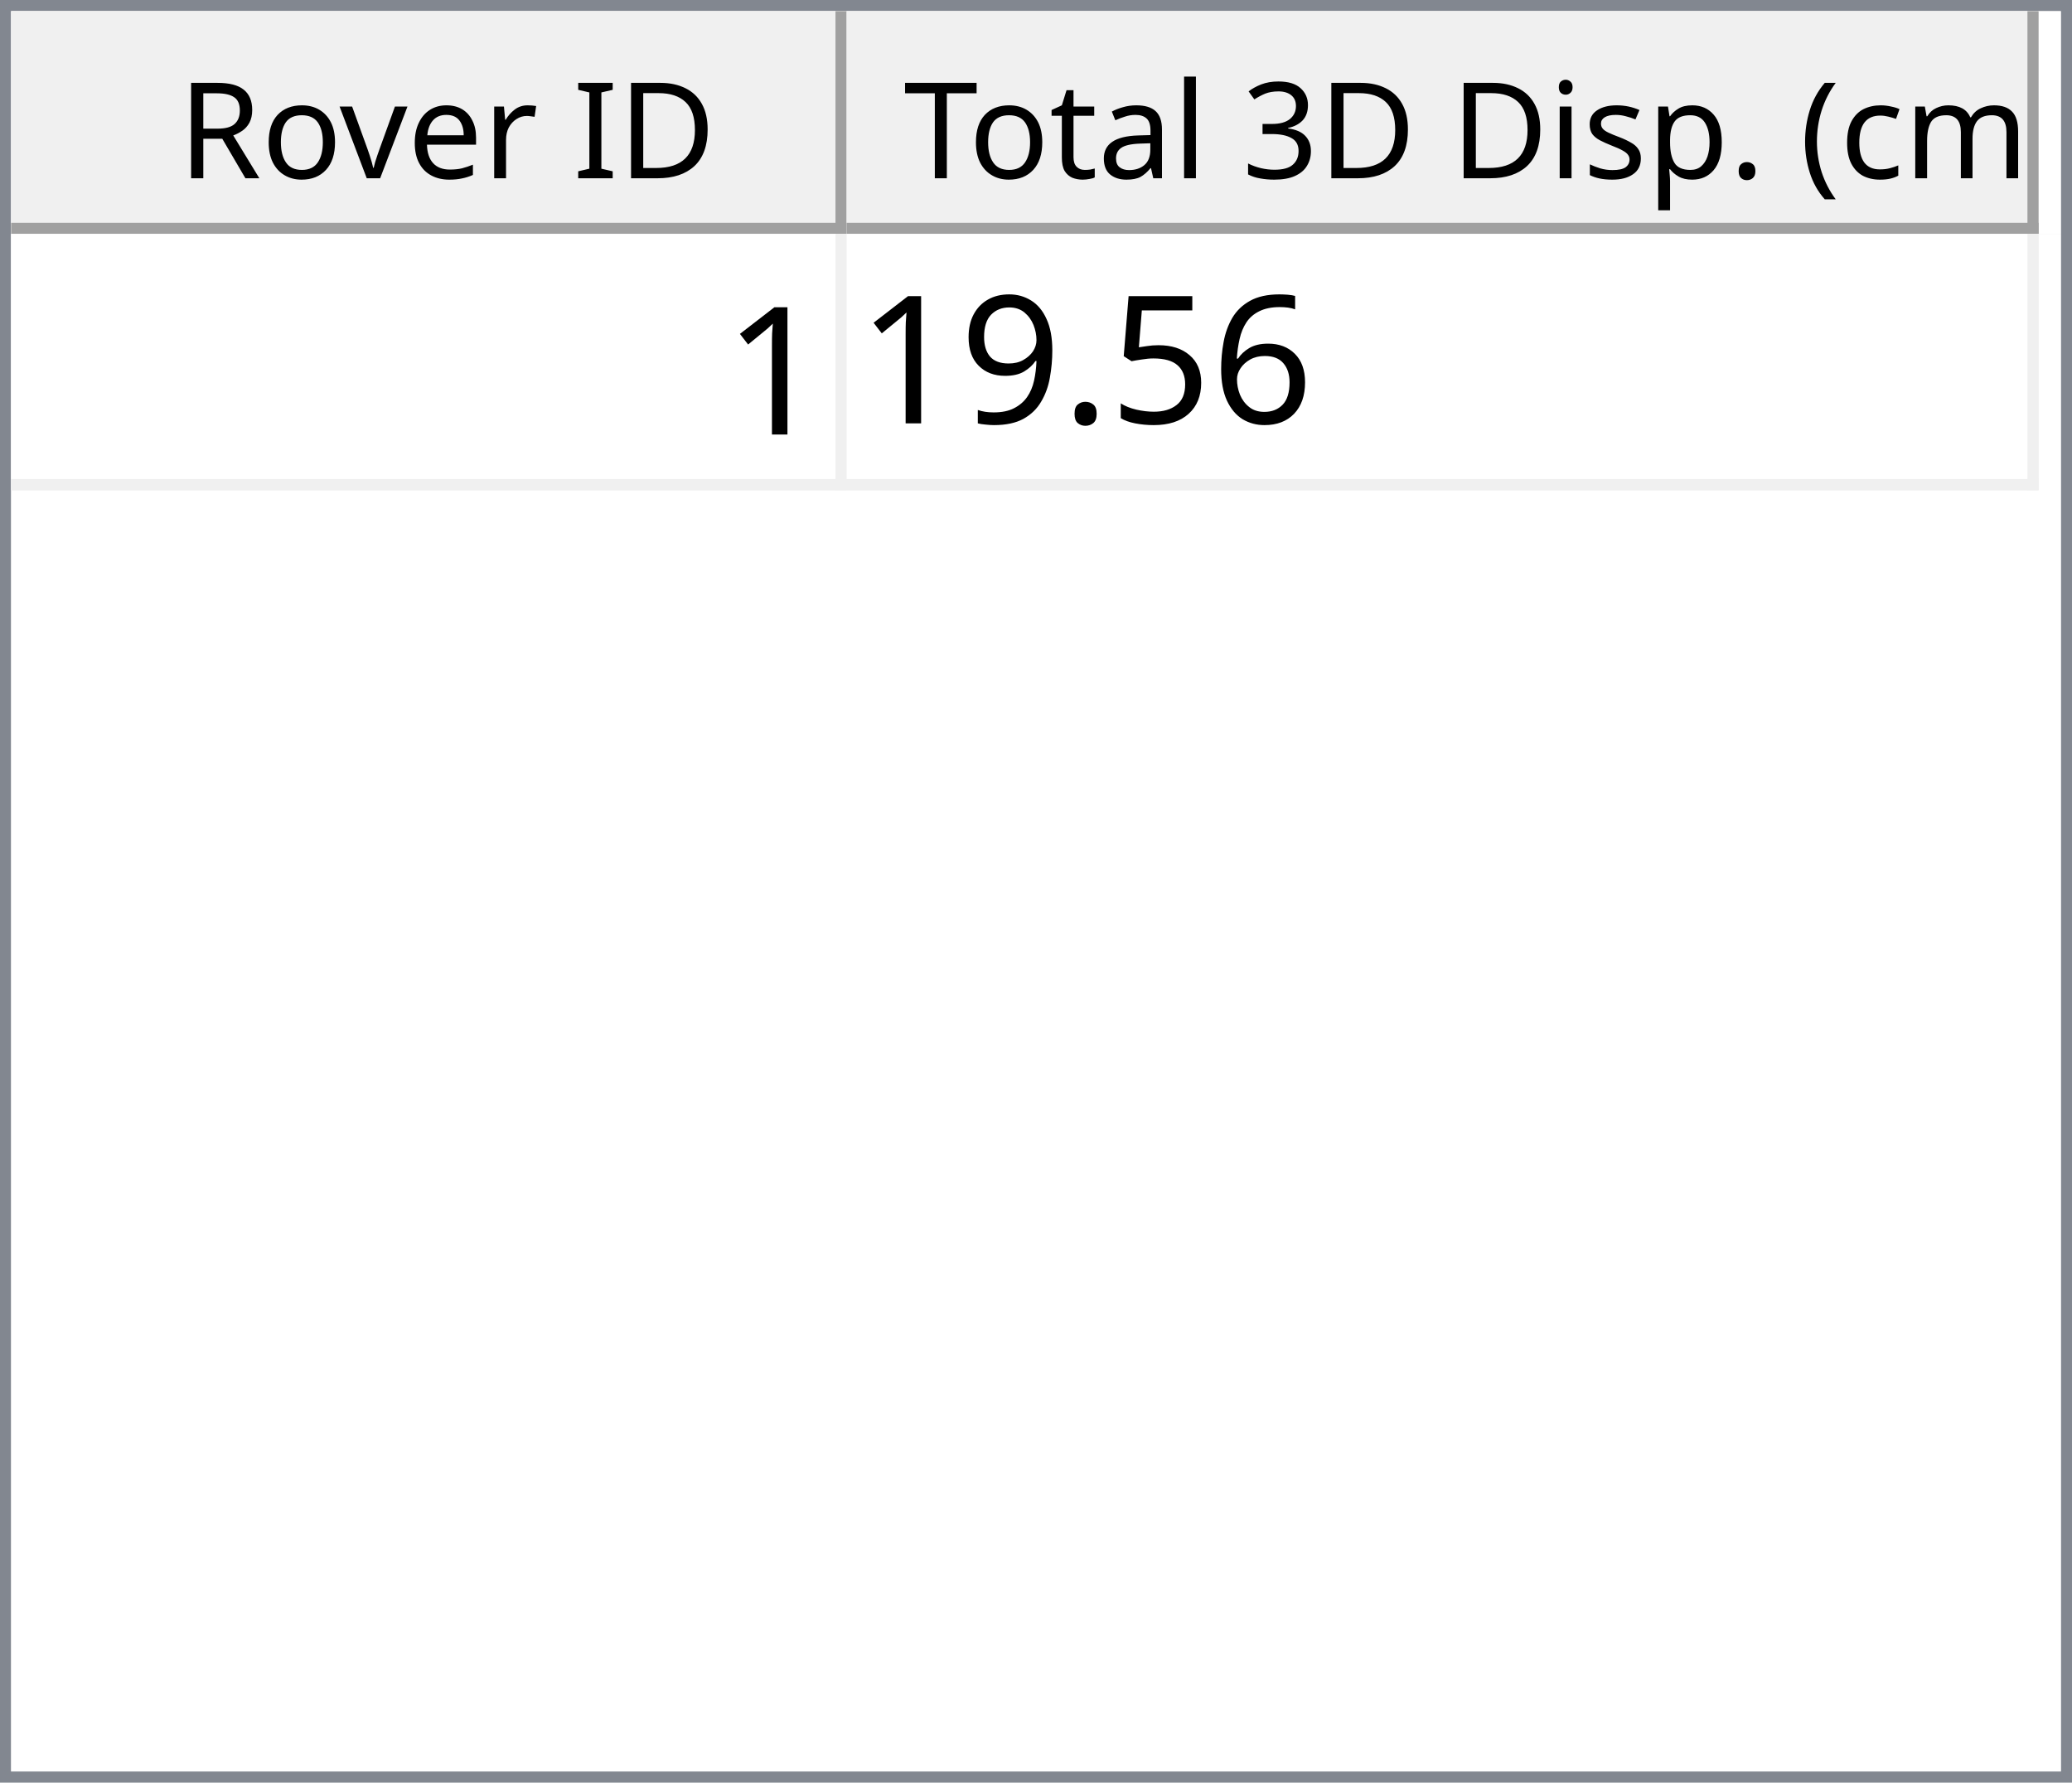
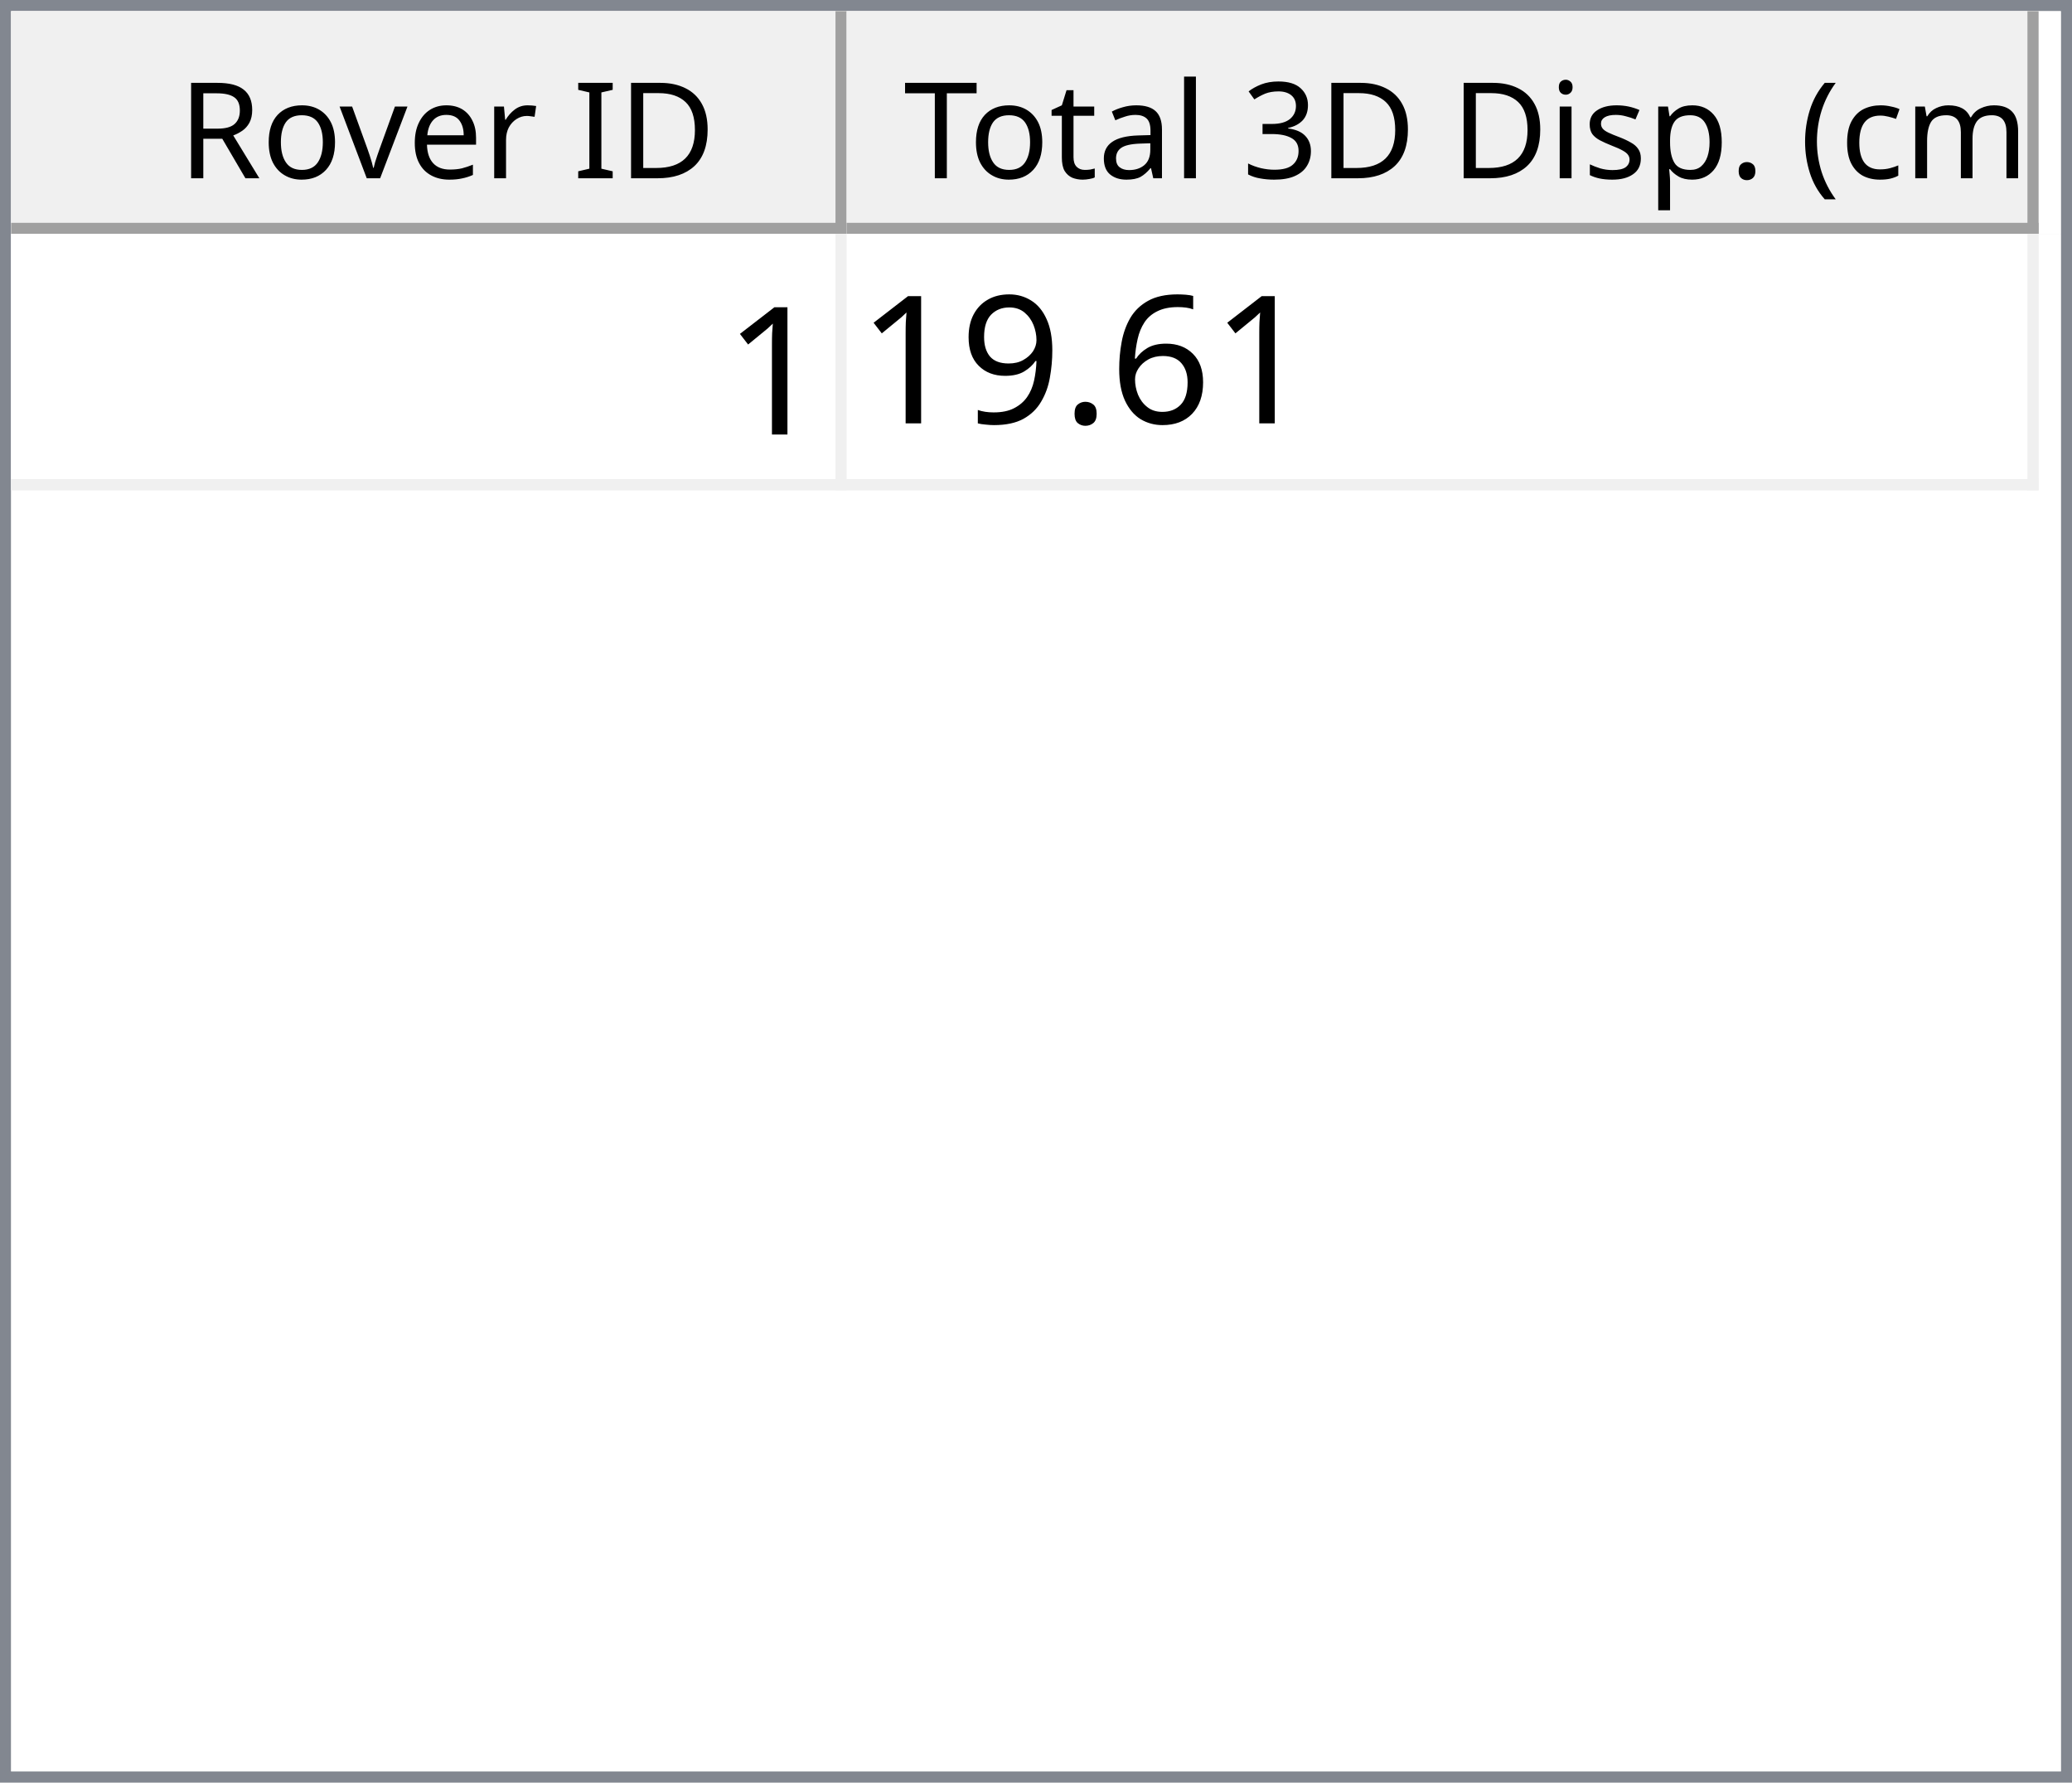
<svg xmlns="http://www.w3.org/2000/svg" style="fill-opacity:1; color-rendering:auto; color-interpolation:auto; text-rendering:auto; stroke:black; stroke-linecap:square; stroke-miterlimit:10; shape-rendering:auto; stroke-opacity:1; fill:black; stroke-dasharray:none; font-weight:normal; stroke-width:1; font-family:'Dialog'; font-style:normal; stroke-linejoin:miter; font-size:12px; stroke-dashoffset:0; image-rendering:auto;" width="186" height="160">
  <defs id="genericDefs" />
  <g>
    <defs id="defs1">
      <clipPath clipPathUnits="userSpaceOnUse" id="clipPath1">
        <path d="M0 0 L186 0 L186 160 L0 160 L0 0 Z" />
      </clipPath>
      <clipPath clipPathUnits="userSpaceOnUse" id="clipPath2">
        <path d="M0 0 L0 160 L186 160 L186 0 Z" />
      </clipPath>
      <clipPath clipPathUnits="userSpaceOnUse" id="clipPath3">
        <path d="M0 0 L0 20 L184 20 L184 0 Z" />
      </clipPath>
      <clipPath clipPathUnits="userSpaceOnUse" id="clipPath4">
        <path d="M0 0 L0 20 L75 20 L75 0 Z" />
      </clipPath>
      <clipPath clipPathUnits="userSpaceOnUse" id="clipPath5">
        <path d="M1 1 L1 19 L74 19 L74 1 Z" />
      </clipPath>
      <clipPath clipPathUnits="userSpaceOnUse" id="clipPath6">
        <path d="M0 0 L0 18 L73 18 L73 0 Z" />
      </clipPath>
      <clipPath clipPathUnits="userSpaceOnUse" id="clipPath7">
        <path d="M-0.5 -0.5 L-0.5 19.5 L74.5 19.5 L74.5 -0.5 Z" />
      </clipPath>
      <clipPath clipPathUnits="userSpaceOnUse" id="clipPath8">
        <path d="M0 0 L0 20 L107 20 L107 0 Z" />
      </clipPath>
      <clipPath clipPathUnits="userSpaceOnUse" id="clipPath9">
        <path d="M1 1 L1 19 L106 19 L106 1 Z" />
      </clipPath>
      <clipPath clipPathUnits="userSpaceOnUse" id="clipPath10">
        <path d="M0 0 L0 18 L105 18 L105 0 Z" />
      </clipPath>
      <clipPath clipPathUnits="userSpaceOnUse" id="clipPath11">
        <path d="M-0.5 -0.5 L-0.5 19.5 L106.5 19.5 L106.5 -0.5 Z" />
      </clipPath>
      <clipPath clipPathUnits="userSpaceOnUse" id="clipPath12">
        <path d="M0 0 L0 138 L184 138 L184 0 Z" />
      </clipPath>
      <clipPath clipPathUnits="userSpaceOnUse" id="clipPath13">
        <path d="M0 0 L0 23 L182 23 L182 0 Z" />
      </clipPath>
      <clipPath clipPathUnits="userSpaceOnUse" id="clipPath14">
        <path d="M-0.5 -0.5 L-0.5 22.5 L181.5 22.5 L181.5 -0.5 Z" />
      </clipPath>
      <clipPath clipPathUnits="userSpaceOnUse" id="clipPath15">
        <path d="M0 0 L0 22 L74 22 L74 0 Z" />
      </clipPath>
      <clipPath clipPathUnits="userSpaceOnUse" id="clipPath16">
        <path d="M0 0 L0 22 L106 22 L106 0 Z" />
      </clipPath>
      <font horiz-adv-x="64.551" id="font1">
        <font-face ascent="107.91" descent="25.098" units-per-em="100" style="font-style:normal; font-family:Segoe UI; font-weight:normal;" />
        <missing-glyph horiz-adv-x="64.551" d="M8.109 0 L8.109 68.266 L56.453 68.266 L56.453 0 L8.109 0 ZM15.328 7.234 L49.219 7.234 L49.219 61.031 L15.328 61.031 L15.328 7.234 Z" />
        <glyph unicode="D" horiz-adv-x="70.117" d="M9.188 0 L9.188 70.016 L28.516 70.016 Q65.531 70.016 65.531 35.891 Q65.531 19.672 55.25 9.836 Q44.969 0 27.734 0 L9.188 0 ZM17.391 62.594 L17.391 7.422 L27.828 7.422 Q41.609 7.422 49.273 14.797 Q56.938 22.172 56.938 35.688 Q56.938 62.594 28.328 62.594 L17.391 62.594 Z" />
        <glyph unicode="I" horiz-adv-x="26.611" d="M17.391 0 L9.188 0 L9.188 70.016 L17.391 70.016 L17.391 0 Z" />
        <glyph unicode=" " horiz-adv-x="27.393" d="" />
        <glyph unicode="r" horiz-adv-x="34.766" d="M34.188 41.891 Q32.078 43.5 28.125 43.5 Q23 43.5 19.555 38.672 Q16.109 33.844 16.109 25.484 L16.109 0 L8.109 0 L8.109 50 L16.109 50 L16.109 39.703 L16.312 39.703 Q18.016 44.969 21.531 47.922 Q25.047 50.875 29.391 50.875 Q32.516 50.875 34.188 50.203 L34.188 41.891 Z" />
        <glyph unicode="e" horiz-adv-x="52.295" d="M48.297 23 L12.984 23 Q13.188 14.656 17.484 10.109 Q21.781 5.562 29.297 5.562 Q37.75 5.562 44.828 11.141 L44.828 3.609 Q38.234 -1.172 27.391 -1.172 Q16.797 -1.172 10.742 5.641 Q4.688 12.453 4.688 24.812 Q4.688 36.469 11.305 43.82 Q17.922 51.172 27.734 51.172 Q37.547 51.172 42.922 44.828 Q48.297 38.484 48.297 27.203 L48.297 23 ZM40.094 29.781 Q40.047 36.719 36.75 40.578 Q33.453 44.438 27.594 44.438 Q21.922 44.438 17.969 40.383 Q14.016 36.328 13.094 29.781 L40.094 29.781 Z" />
        <glyph unicode="v" horiz-adv-x="47.9" d="M47.406 50 L27.484 0 L19.625 0 L0.688 50 L9.469 50 L22.172 13.672 Q23.578 9.672 23.922 6.688 L24.125 6.688 Q24.609 10.453 25.688 13.484 L38.969 50 L47.406 50 Z" />
        <glyph unicode="o" horiz-adv-x="58.594" d="M29 -1.172 Q17.922 -1.172 11.305 5.836 Q4.688 12.844 4.688 24.422 Q4.688 37.016 11.57 44.094 Q18.453 51.172 30.172 51.172 Q41.359 51.172 47.633 44.289 Q53.906 37.406 53.906 25.203 Q53.906 13.234 47.141 6.031 Q40.375 -1.172 29 -1.172 ZM29.594 44.438 Q21.875 44.438 17.383 39.188 Q12.891 33.938 12.891 24.703 Q12.891 15.828 17.43 10.695 Q21.969 5.562 29.594 5.562 Q37.359 5.562 41.531 10.594 Q45.703 15.625 45.703 24.906 Q45.703 34.281 41.531 39.359 Q37.359 44.438 29.594 44.438 Z" />
        <glyph unicode="R" horiz-adv-x="59.814" d="M59.375 0 L49.609 0 L37.891 19.625 Q36.281 22.359 34.766 24.289 Q33.25 26.219 31.664 27.438 Q30.078 28.656 28.25 29.219 Q26.422 29.781 24.125 29.781 L17.391 29.781 L17.391 0 L9.188 0 L9.188 70.016 L30.078 70.016 Q34.672 70.016 38.555 68.867 Q42.438 67.719 45.289 65.375 Q48.141 63.031 49.758 59.547 Q51.375 56.062 51.375 51.375 Q51.375 47.703 50.273 44.656 Q49.172 41.609 47.148 39.211 Q45.125 36.812 42.266 35.133 Q39.406 33.453 35.844 32.516 L35.844 32.328 Q37.594 31.547 38.891 30.547 Q40.188 29.547 41.359 28.18 Q42.531 26.812 43.68 25.078 Q44.828 23.344 46.234 21.047 L59.375 0 ZM17.391 62.594 L17.391 37.203 L28.516 37.203 Q31.594 37.203 34.203 38.133 Q36.812 39.062 38.719 40.797 Q40.625 42.531 41.703 45.047 Q42.781 47.562 42.781 50.688 Q42.781 56.297 39.141 59.445 Q35.5 62.594 28.609 62.594 L17.391 62.594 Z" />
        <glyph unicode=")" horiz-adv-x="30.176" d="M8.297 -15.922 L1.172 -15.922 Q16.406 2.344 16.406 26.812 Q16.406 51.469 1.078 70.016 L8.297 70.016 Q23.531 52.156 23.531 26.703 Q23.531 1.375 8.297 -15.922 Z" />
        <glyph unicode="m" horiz-adv-x="86.133" d="M79.109 0 L71.094 0 L71.094 28.719 Q71.094 37.016 68.531 40.727 Q65.969 44.438 59.906 44.438 Q54.781 44.438 51.195 39.75 Q47.609 35.062 47.609 28.516 L47.609 0 L39.594 0 L39.594 29.688 Q39.594 44.438 28.219 44.438 Q22.953 44.438 19.531 40.016 Q16.109 35.594 16.109 28.516 L16.109 0 L8.109 0 L8.109 50 L16.109 50 L16.109 42.094 L16.312 42.094 Q21.625 51.172 31.844 51.172 Q36.969 51.172 40.773 48.312 Q44.578 45.453 46 40.828 Q51.562 51.172 62.594 51.172 Q79.109 51.172 79.109 30.812 L79.109 0 Z" />
        <glyph unicode="c" horiz-adv-x="46.191" d="M42.188 2.297 Q36.422 -1.172 28.516 -1.172 Q17.828 -1.172 11.258 5.789 Q4.688 12.75 4.688 23.828 Q4.688 36.188 11.766 43.68 Q18.844 51.172 30.672 51.172 Q37.25 51.172 42.281 48.734 L42.281 40.531 Q36.719 44.438 30.375 44.438 Q22.703 44.438 17.797 38.945 Q12.891 33.453 12.891 24.516 Q12.891 15.719 17.508 10.641 Q22.125 5.562 29.891 5.562 Q36.422 5.562 42.188 9.906 L42.188 2.297 Z" />
        <glyph unicode="(" horiz-adv-x="30.176" d="M29.109 -15.922 L21.969 -15.922 Q6.844 1.375 6.844 26.703 Q6.844 52.156 21.969 70.016 L29.203 70.016 Q13.875 51.469 13.875 26.812 Q13.875 2.344 29.109 -15.922 Z" />
        <glyph unicode="." horiz-adv-x="21.68" d="M10.891 -1.078 Q8.641 -1.078 7.055 0.539 Q5.469 2.156 5.469 4.391 Q5.469 6.641 7.055 8.273 Q8.641 9.906 10.891 9.906 Q13.188 9.906 14.797 8.273 Q16.406 6.641 16.406 4.391 Q16.406 2.156 14.797 0.539 Q13.188 -1.078 10.891 -1.078 Z" />
        <glyph unicode="p" horiz-adv-x="58.789" d="M16.312 7.234 L16.109 7.234 L16.109 -23 L8.109 -23 L8.109 50 L16.109 50 L16.109 41.219 L16.312 41.219 Q22.219 51.172 33.594 51.172 Q43.266 51.172 48.688 44.461 Q54.109 37.75 54.109 26.469 Q54.109 13.922 48 6.375 Q41.891 -1.172 31.297 -1.172 Q21.578 -1.172 16.312 7.234 ZM16.109 27.391 L16.109 20.406 Q16.109 14.203 20.141 9.883 Q24.172 5.562 30.375 5.562 Q37.641 5.562 41.773 11.133 Q45.906 16.703 45.906 26.609 Q45.906 34.969 42.047 39.703 Q38.188 44.438 31.594 44.438 Q24.609 44.438 20.359 39.578 Q16.109 34.719 16.109 27.391 Z" />
        <glyph unicode="s" horiz-adv-x="42.432" d="M5.078 1.812 L5.078 10.406 Q11.625 5.562 19.484 5.562 Q30.031 5.562 30.031 12.594 Q30.031 14.594 29.125 15.992 Q28.219 17.391 26.68 18.461 Q25.141 19.531 23.07 20.383 Q21 21.234 18.609 22.172 Q15.281 23.484 12.766 24.828 Q10.25 26.172 8.57 27.859 Q6.891 29.547 6.031 31.695 Q5.172 33.844 5.172 36.719 Q5.172 40.234 6.789 42.945 Q8.406 45.656 11.086 47.484 Q13.766 49.312 17.211 50.242 Q20.656 51.172 24.312 51.172 Q30.812 51.172 35.938 48.922 L35.938 40.828 Q30.422 44.438 23.25 44.438 Q21 44.438 19.195 43.922 Q17.391 43.406 16.094 42.477 Q14.797 41.547 14.086 40.258 Q13.375 38.969 13.375 37.406 Q13.375 35.453 14.086 34.133 Q14.797 32.812 16.164 31.789 Q17.531 30.766 19.484 29.938 Q21.438 29.109 23.922 28.125 Q27.25 26.859 29.883 25.516 Q32.516 24.172 34.375 22.484 Q36.234 20.797 37.234 18.602 Q38.234 16.406 38.234 13.375 Q38.234 9.672 36.602 6.938 Q34.969 4.203 32.234 2.398 Q29.5 0.594 25.93 -0.289 Q22.359 -1.172 18.453 -1.172 Q10.75 -1.172 5.078 1.812 Z" />
        <glyph unicode="i" horiz-adv-x="24.219" d="M12.203 62.703 Q10.062 62.703 8.547 64.164 Q7.031 65.625 7.031 67.875 Q7.031 70.125 8.547 71.609 Q10.062 73.094 12.203 73.094 Q14.406 73.094 15.945 71.609 Q17.484 70.125 17.484 67.875 Q17.484 65.719 15.945 64.211 Q14.406 62.703 12.203 62.703 ZM16.109 0 L8.109 0 L8.109 50 L16.109 50 L16.109 0 Z" />
        <glyph unicode="3" horiz-adv-x="53.906" d="M46.531 19.828 Q46.531 15.094 44.75 11.211 Q42.969 7.328 39.719 4.57 Q36.469 1.812 31.93 0.297 Q27.391 -1.219 21.922 -1.219 Q11.922 -1.219 6 2.594 L6 11.188 Q13.094 5.609 22.219 5.609 Q25.875 5.609 28.828 6.539 Q31.781 7.469 33.906 9.227 Q36.031 10.984 37.18 13.477 Q38.328 15.969 38.328 19.094 Q38.328 32.812 18.797 32.812 L12.984 32.812 L12.984 39.594 L18.5 39.594 Q35.797 39.594 35.797 52.484 Q35.797 64.406 22.609 64.406 Q15.188 64.406 8.688 59.422 L8.688 67.188 Q15.375 71.188 24.609 71.188 Q29 71.188 32.57 69.969 Q36.141 68.75 38.68 66.555 Q41.219 64.359 42.609 61.281 Q44 58.203 44 54.5 Q44 40.672 30.031 36.719 L30.031 36.531 Q33.594 36.141 36.625 34.797 Q39.656 33.453 41.852 31.305 Q44.047 29.156 45.289 26.25 Q46.531 23.344 46.531 19.828 Z" />
        <glyph unicode="l" horiz-adv-x="24.219" d="M16.109 0 L8.109 0 L8.109 74.031 L16.109 74.031 L16.109 0 Z" />
        <glyph unicode="a" horiz-adv-x="50.879" d="M43.891 0 L35.891 0 L35.891 7.812 L35.688 7.812 Q30.469 -1.172 20.312 -1.172 Q12.844 -1.172 8.617 2.781 Q4.391 6.734 4.391 13.281 Q4.391 27.297 20.906 29.594 L35.891 31.688 Q35.891 44.438 25.594 44.438 Q16.547 44.438 9.281 38.281 L9.281 46.484 Q16.656 51.172 26.266 51.172 Q43.891 51.172 43.891 32.516 L43.891 0 ZM35.891 25.297 L23.828 23.641 Q18.266 22.859 15.43 20.875 Q12.594 18.891 12.594 13.875 Q12.594 10.203 15.211 7.883 Q17.828 5.562 22.172 5.562 Q28.125 5.562 32.008 9.742 Q35.891 13.922 35.891 20.312 L35.891 25.297 Z" />
        <glyph unicode="t" horiz-adv-x="33.887" d="M31.297 0.484 Q28.469 -1.078 23.828 -1.078 Q10.688 -1.078 10.688 13.578 L10.688 43.172 L2.094 43.172 L2.094 50 L10.688 50 L10.688 62.203 L18.703 64.797 L18.703 50 L31.297 50 L31.297 43.172 L18.703 43.172 L18.703 14.984 Q18.703 9.969 20.414 7.82 Q22.125 5.672 26.078 5.672 Q29.109 5.672 31.297 7.328 L31.297 0.484 Z" />
        <glyph unicode="T" horiz-adv-x="52.393" d="M50.594 62.594 L30.375 62.594 L30.375 0 L22.172 0 L22.172 62.594 L2 62.594 L2 70.016 L50.594 70.016 L50.594 62.594 Z" />
      </font>
      <font horiz-adv-x="75.0" id="font2">
        <font-face ascent="100.537" descent="21.973" units-per-em="100" style="font-style:normal; font-family:sans-serif; font-weight:normal;" />
        <missing-glyph horiz-adv-x="75.0" d="M12.5 0 L12.5 62.5 L62.5 62.5 L62.5 0 L12.5 0 ZM14.062 1.562 L60.938 1.562 L60.938 60.938 L14.062 60.938 L14.062 1.562 Z" />
        <glyph unicode="1" horiz-adv-x="55.615" d="M37.25 0 L28.469 0 L28.469 56 Q25.297 52.984 20.141 49.953 Q14.984 46.922 10.891 45.406 L10.891 53.906 Q18.266 57.375 23.781 62.305 Q29.297 67.234 31.594 71.875 L37.25 71.875 L37.25 0 Z" />
        <glyph unicode="6" horiz-adv-x="55.615" d="M49.75 54.047 L41.016 53.375 Q39.844 58.547 37.703 60.891 Q34.125 64.656 28.906 64.656 Q24.703 64.656 21.531 62.312 Q17.391 59.281 14.992 53.469 Q12.594 47.656 12.5 36.922 Q15.672 41.75 20.266 44.094 Q24.859 46.438 29.891 46.438 Q38.672 46.438 44.852 39.969 Q51.031 33.5 51.031 23.25 Q51.031 16.5 48.125 10.719 Q45.219 4.938 40.141 1.859 Q35.062 -1.219 28.609 -1.219 Q17.625 -1.219 10.695 6.859 Q3.766 14.938 3.766 33.5 Q3.766 54.25 11.422 63.672 Q18.109 71.875 29.438 71.875 Q37.891 71.875 43.289 67.141 Q48.688 62.406 49.75 54.047 ZM13.875 23.188 Q13.875 18.656 15.797 14.508 Q17.719 10.359 21.188 8.18 Q24.656 6 28.469 6 Q34.031 6 38.039 10.492 Q42.047 14.984 42.047 22.703 Q42.047 30.125 38.086 34.398 Q34.125 38.672 28.125 38.672 Q22.172 38.672 18.023 34.398 Q13.875 30.125 13.875 23.188 Z" />
-         <glyph unicode="5" horiz-adv-x="55.615" d="M4.156 18.75 L13.375 19.531 Q14.406 12.797 18.141 9.398 Q21.875 6 27.156 6 Q33.5 6 37.891 10.789 Q42.281 15.578 42.281 23.484 Q42.281 31 38.062 35.352 Q33.844 39.703 27 39.703 Q22.75 39.703 19.336 37.773 Q15.922 35.844 13.969 32.766 L5.719 33.844 L12.641 70.609 L48.25 70.609 L48.25 62.203 L19.672 62.203 L15.828 42.969 Q22.266 47.469 29.344 47.469 Q38.719 47.469 45.164 40.969 Q51.609 34.469 51.609 24.266 Q51.609 14.547 45.953 7.469 Q39.062 -1.219 27.156 -1.219 Q17.391 -1.219 11.211 4.25 Q5.031 9.719 4.156 18.75 Z" />
        <glyph unicode="." horiz-adv-x="27.783" d="M9.078 0 L9.078 10.016 L19.094 10.016 L19.094 0 L9.078 0 Z" />
        <glyph unicode="9" horiz-adv-x="55.615" d="M5.469 16.547 L13.922 17.328 Q14.984 11.375 18.016 8.688 Q21.047 6 25.781 6 Q29.828 6 32.883 7.859 Q35.938 9.719 37.891 12.82 Q39.844 15.922 41.164 21.195 Q42.484 26.469 42.484 31.938 Q42.484 32.516 42.438 33.688 Q39.797 29.5 35.234 26.883 Q30.672 24.266 25.344 24.266 Q16.453 24.266 10.305 30.711 Q4.156 37.156 4.156 47.703 Q4.156 58.594 10.578 65.234 Q17 71.875 26.656 71.875 Q33.641 71.875 39.43 68.117 Q45.219 64.359 48.219 57.398 Q51.219 50.438 51.219 37.25 Q51.219 23.531 48.242 15.406 Q45.266 7.281 39.383 3.031 Q33.5 -1.219 25.594 -1.219 Q17.188 -1.219 11.867 3.445 Q6.547 8.109 5.469 16.547 ZM41.453 48.141 Q41.453 55.719 37.43 60.156 Q33.406 64.594 27.734 64.594 Q21.875 64.594 17.531 59.812 Q13.188 55.031 13.188 47.406 Q13.188 40.578 17.312 36.305 Q21.438 32.031 27.484 32.031 Q33.594 32.031 37.523 36.305 Q41.453 40.578 41.453 48.141 Z" />
      </font>
    </defs>
    <g style="fill:white; stroke:white;">
      <rect x="0" y="0" width="186" style="clip-path:url(#clipPath1); stroke:none;" height="160" />
    </g>
    <g style="fill:white; text-rendering:optimizeSpeed; color-rendering:optimizeSpeed; image-rendering:optimizeSpeed; shape-rendering:crispEdges; stroke:white; color-interpolation:sRGB;">
      <rect x="0" width="186" height="160" y="0" style="stroke:none;" />
      <path style="stroke:none;" d="M0 160 L186 160 L186 0 L0 0 Z" />
    </g>
    <g style="fill:rgb(240,240,240); font-family:'Segoe UI'; stroke:rgb(240,240,240);">
      <rect x="0" y="0" width="186" style="clip-path:url(#clipPath2); stroke:none;" height="160" />
    </g>
    <g style="fill:rgb(130,135,144); font-family:'Segoe UI'; stroke:rgb(130,135,144);">
      <path d="M0 0 L186 0 L186 160 L0 160 L0 0 ZM1 1 L185 1 L185 159 L1 159 L1 1 Z" style="fill-rule:evenodd; clip-path:url(#clipPath2); stroke:none;" />
    </g>
    <g style="fill:white; font-family:'Segoe UI'; stroke:white;" transform="translate(1,1)">
      <rect x="0" y="0" width="184" style="clip-path:url(#clipPath3); stroke:none;" height="20" />
    </g>
    <g style="fill:rgb(240,240,240); font-family:'Segoe UI'; stroke:rgb(240,240,240);" transform="translate(1,1)">
      <rect x="0" y="0" width="75" style="clip-path:url(#clipPath4); stroke:none;" height="20" />
    </g>
    <g style="font-family:'Segoe UI';" transform="translate(2,2)">
      <text x="14" xml:space="preserve" y="14" style="clip-path:url(#clipPath6); stroke:none;">Rover ID</text>
    </g>
    <g style="fill:rgb(160,160,160); font-family:'Segoe UI'; stroke:rgb(160,160,160); stroke-linejoin:bevel;" transform="translate(1.5,1.5)">
      <line x1="74" x2="74" y1="0" style="fill:none; clip-path:url(#clipPath7);" y2="19" />
    </g>
    <g style="fill:rgb(160,160,160); font-family:'Segoe UI'; stroke:rgb(160,160,160); stroke-linejoin:bevel;" transform="matrix(1,0,0,1,1,1) translate(0.5,0.5)">
      <line x1="0" x2="74" y1="19" style="fill:none; clip-path:url(#clipPath7);" y2="19" />
    </g>
    <g style="fill:rgb(240,240,240); font-family:'Segoe UI'; stroke:rgb(240,240,240);" transform="translate(76,1)">
      <rect x="0" y="0" width="107" style="clip-path:url(#clipPath8); stroke:none;" height="20" />
    </g>
    <g style="font-family:'Segoe UI';" transform="translate(77,2)">
      <text x="1" xml:space="preserve" y="14" style="clip-path:url(#clipPath10); stroke:none;"> Total 3D Disp. (cm)</text>
    </g>
    <g style="fill:rgb(160,160,160); font-family:'Segoe UI'; stroke:rgb(160,160,160); stroke-linejoin:bevel;" transform="translate(76.5,1.5)">
      <line x1="106" x2="106" y1="0" style="fill:none; clip-path:url(#clipPath11);" y2="19" />
    </g>
    <g style="fill:rgb(160,160,160); font-family:'Segoe UI'; stroke:rgb(160,160,160); stroke-linejoin:bevel;" transform="matrix(1,0,0,1,76,1) translate(0.5,0.5)">
      <line x1="0" x2="106" y1="19" style="fill:none; clip-path:url(#clipPath11);" y2="19" />
    </g>
    <g style="fill:white; font-family:'Segoe UI'; stroke:white;" transform="translate(1,21)">
      <rect x="0" y="0" width="184" style="clip-path:url(#clipPath12); stroke:none;" height="138" />
    </g>
    <g style="fill:rgb(240,240,240); font-size:16px; font-family:sans-serif; stroke:rgb(240,240,240);" transform="translate(1,21)">
      <rect x="0" y="0" width="182" style="clip-path:url(#clipPath13); stroke:none;" height="23" />
      <line transform="translate(0.5,0.5)" x1="0" x2="181" y1="22" style="clip-path:url(#clipPath14); fill:none; stroke-linejoin:bevel;" y2="22" />
    </g>
    <g transform="matrix(1,0,0,1,1,21) translate(0.5,0.5)" style="fill:rgb(240,240,240); font-size:16px; font-family:sans-serif; stroke:rgb(240,240,240); stroke-linejoin:bevel;">
      <line x1="74" x2="74" y1="0" style="fill:none; clip-path:url(#clipPath14);" y2="22" />
    </g>
    <g transform="matrix(1,0,0,1,1,21) translate(0.5,0.5)" style="fill:rgb(240,240,240); font-size:16px; font-family:sans-serif; stroke:rgb(240,240,240); stroke-linejoin:bevel;">
      <line x1="181" x2="181" y1="0" style="fill:none; clip-path:url(#clipPath14);" y2="22" />
    </g>
    <g style="fill:white; font-size:16px; font-family:sans-serif; stroke:white;" transform="matrix(1,0,0,1,1,21)">
      <rect x="0" y="0" width="74" style="clip-path:url(#clipPath15); stroke:none;" height="22" />
      <text x="64" y="18" style="fill:black; clip-path:url(#clipPath15); stroke:none;" xml:space="preserve">1</text>
    </g>
    <g style="fill:white; font-size:16px; font-family:sans-serif; stroke:white;" transform="matrix(1,0,0,1,1,21) translate(75,0)">
      <rect x="0" y="0" width="106" style="clip-path:url(#clipPath16); stroke:none;" height="22" />
-       <text x="1" y="17" style="fill:black; clip-path:url(#clipPath16); stroke:none;" xml:space="preserve">19.56</text>
+       <text x="1" y="17" style="fill:black; clip-path:url(#clipPath16); stroke:none;" xml:space="preserve">19.61</text>
    </g>
  </g>
</svg>
